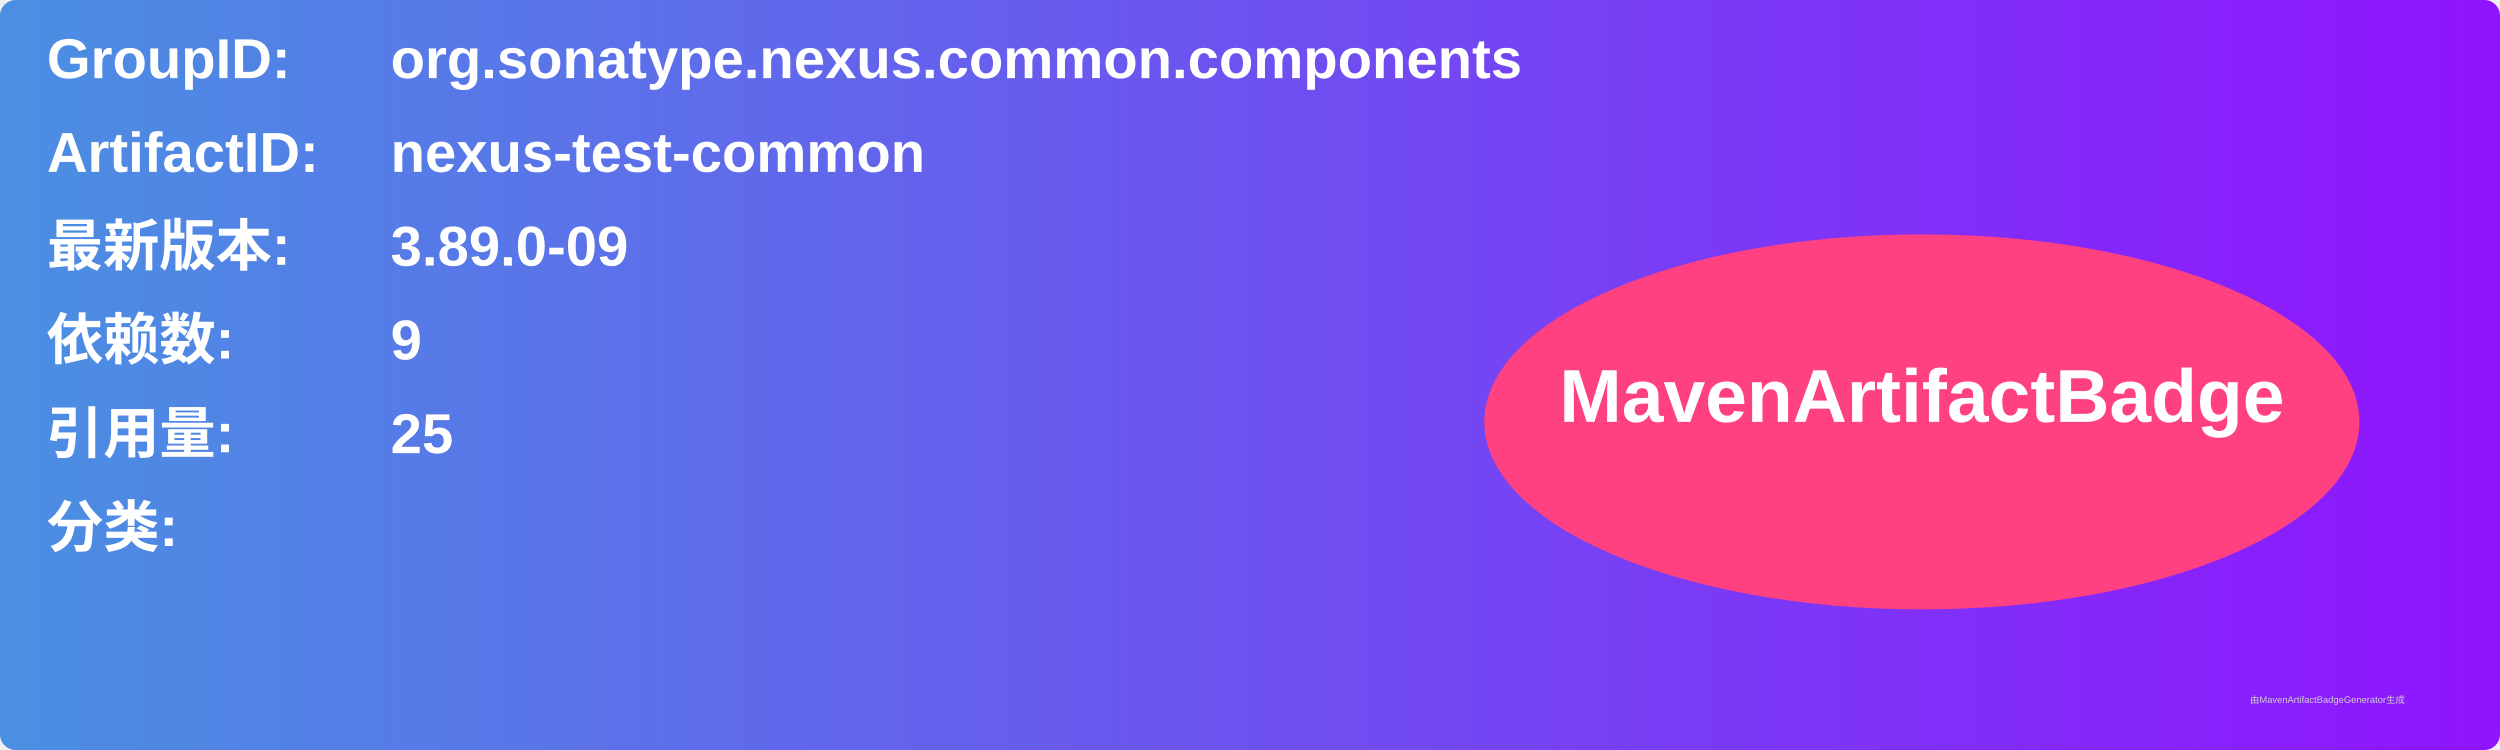
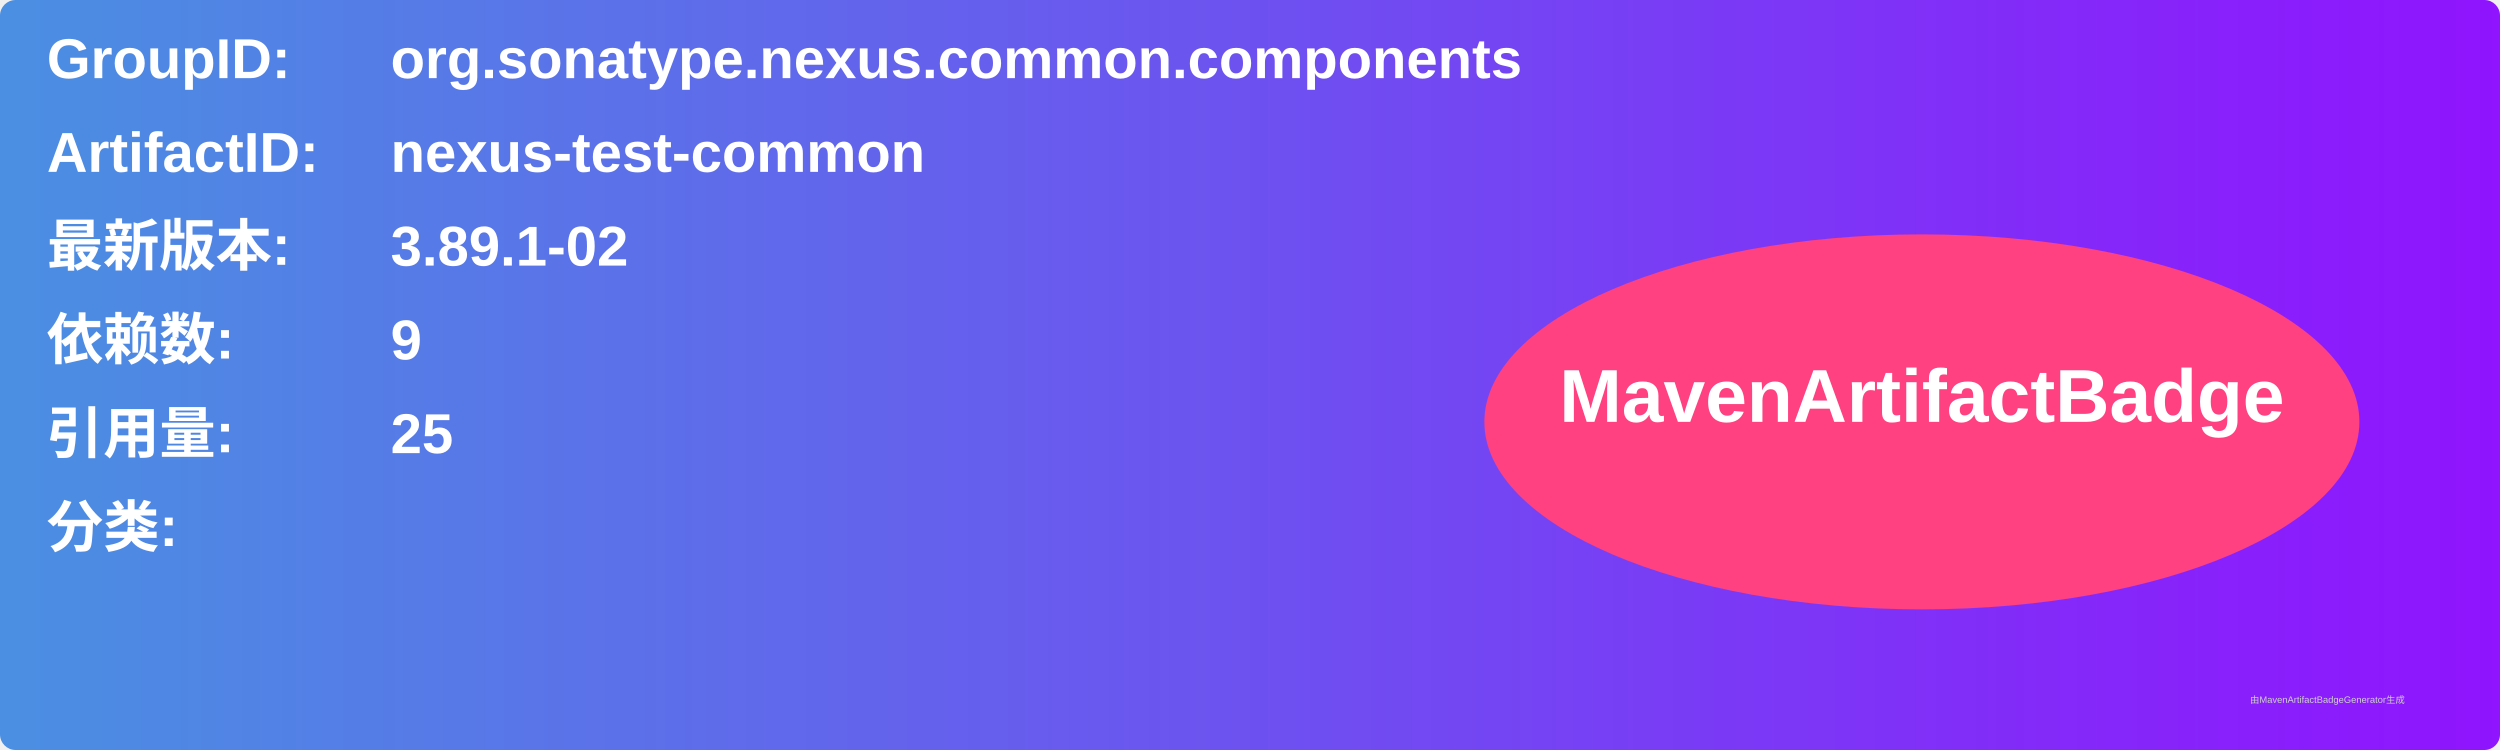
<svg xmlns="http://www.w3.org/2000/svg" width="800" height="240" viewBox="0 0 800 240">
  <linearGradient id="grad" x1="0%" y1="0%" x2="100%" y2="0%">
    <stop offset="0%" stop-color="#4a90e2" />
    <stop offset="100%" stop-color="#9013fe" />
  </linearGradient>
  <rect width="100%" height="100%" rx="5" ry="5" fill="url(#grad)" />
  <g transform="translate(15, 15)">
    <text x="0" y="10" font-family="Arial" font-size="18" fill="white" font-weight="bold" width="260">GroupID:</text>
    <text x="110" y="10" font-family="Arial" font-size="18" fill="white" font-weight="bold" width="460">org.sonatype.nexus.common.components</text>
    <text x="0" y="40" font-family="Arial" font-size="18" fill="white" font-weight="bold" width="260">ArtifactID:</text>
    <text x="110" y="40" font-family="Arial" font-size="18" fill="white" font-weight="bold" width="460">nexus-test-common</text>
    <text x="0" y="70" font-family="Arial" font-size="18" fill="white" font-weight="bold">最新版本:</text>
    <text x="110" y="70" font-family="Arial" font-size="18" fill="white" font-weight="bold">
-       <tspan font-weight="bold">3.89.0-09</tspan>
+       <tspan font-weight="bold">3.89.1-02</tspan>
    </text>
    <text x="0" y="100" font-family="Arial" font-size="18" fill="white" font-weight="bold">依赖数: </text>
    <text x="110" y="100" font-family="Arial" font-size="18" fill="white">
      <tspan font-weight="bold">9</tspan>
    </text>
    <text x="0" y="130" font-family="Arial" font-size="18" fill="white" font-weight="bold">引用量: </text>
    <text x="110" y="130" font-family="Arial" font-size="18" fill="white">
      <tspan font-weight="bold">25</tspan>
    </text>
    <text x="0" y="160" font-family="Arial" font-size="18" fill="white" font-weight="bold">分类:</text>
    <text x="10" y="190" font-family="Arial" font-size="10" fill="white">
      <tspan font-weight="bold" />
    </text>
    <ellipse cx="600" cy="120" rx="140" ry="60" fill="#ff4081" />
    <text x="600" y="120" text-anchor="middle" font-family="Arial" font-size="24" fill="white" font-weight="bold">MavenArtifactBadge</text>
  </g>
  <text x="720" y="225" font-family="Arial" font-size="3" fill="#d0d0d0">由MavenArtifactBadgeGenerator生成</text>
</svg>
